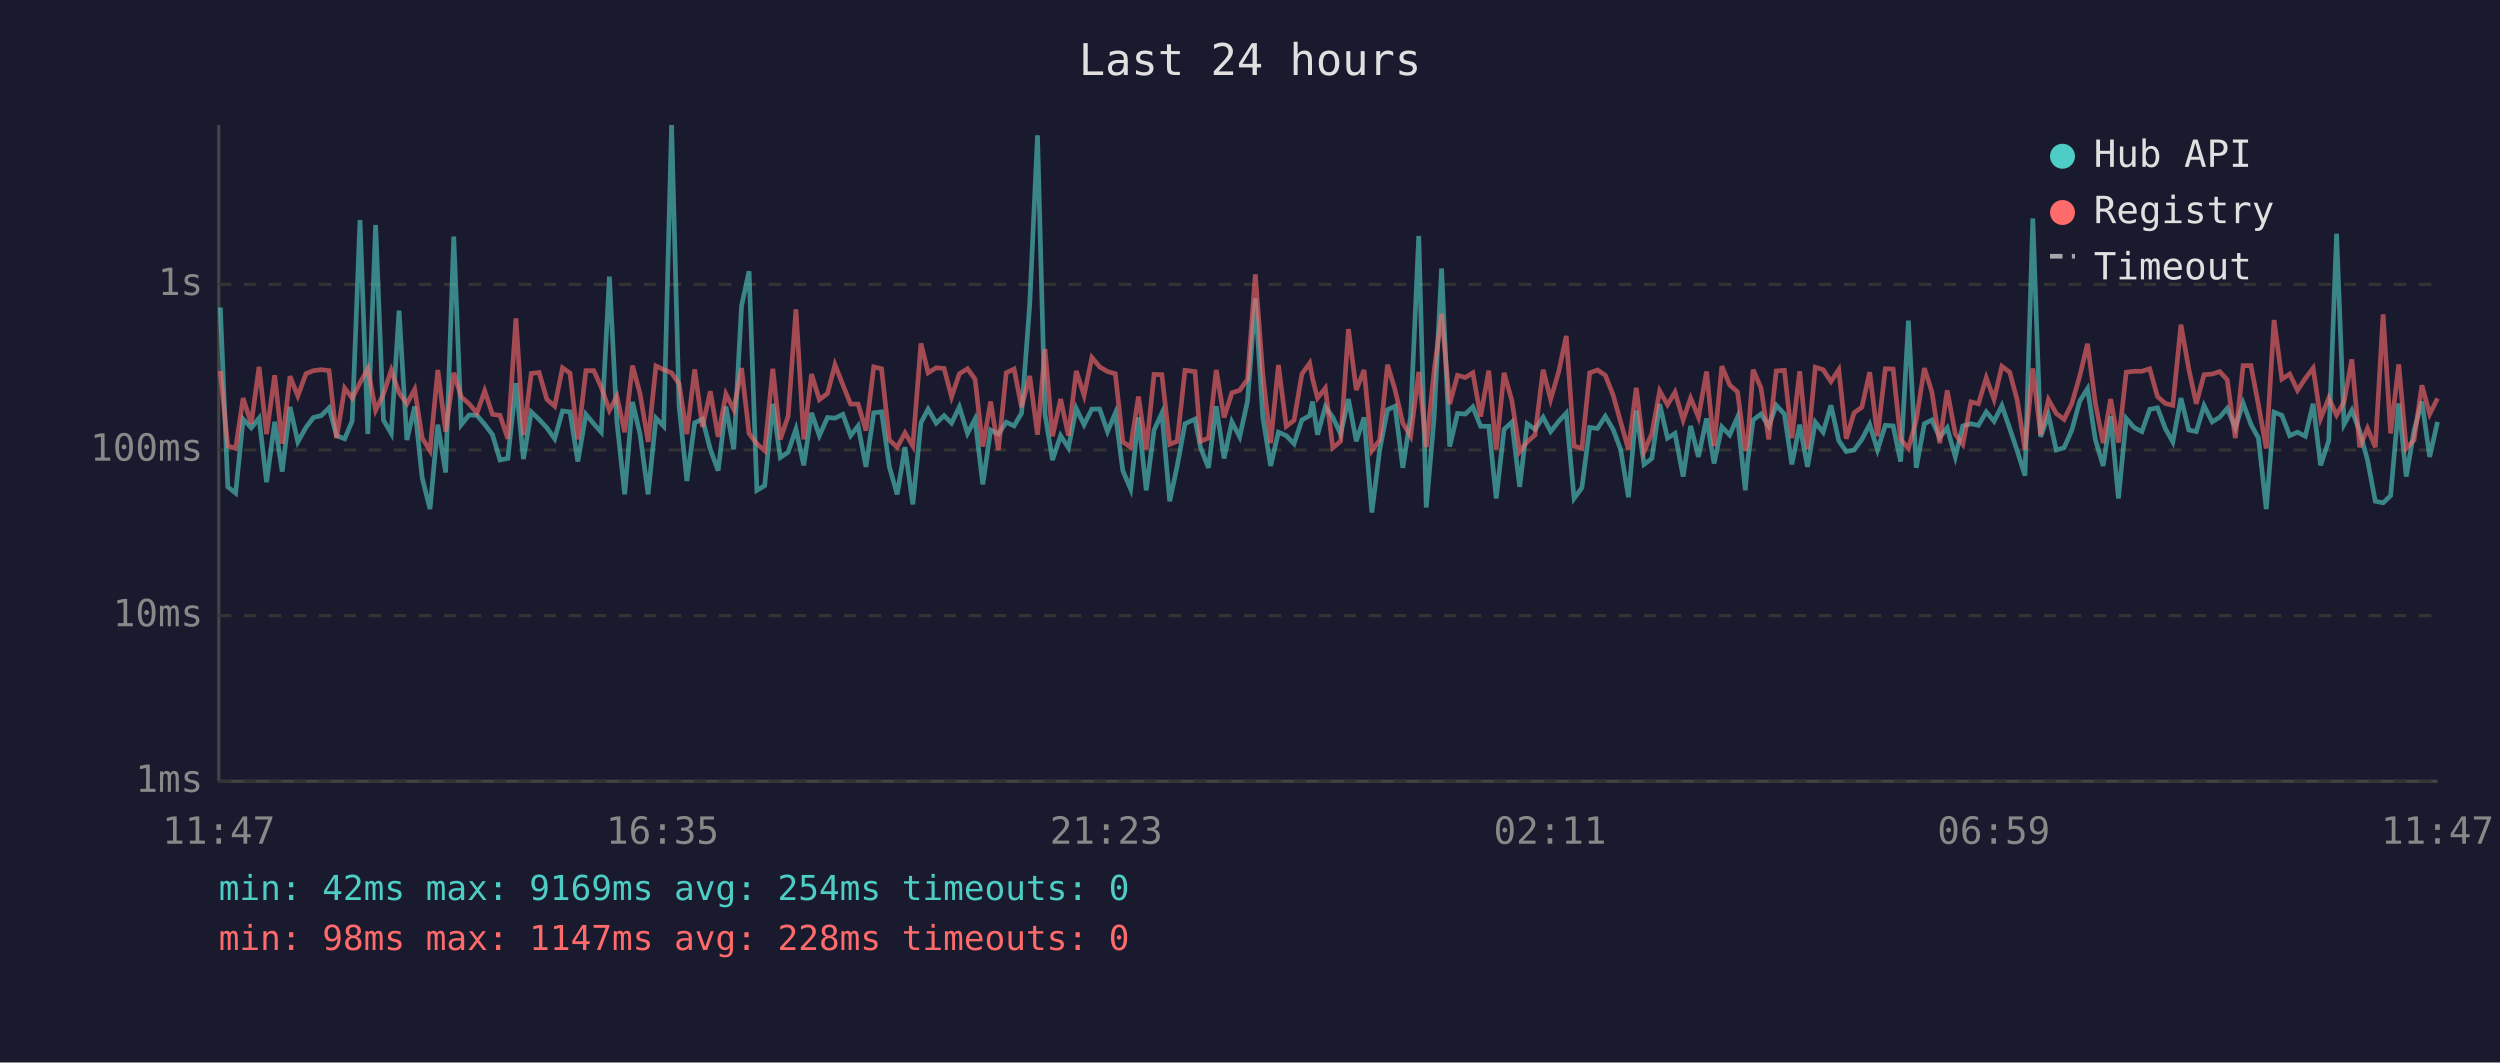
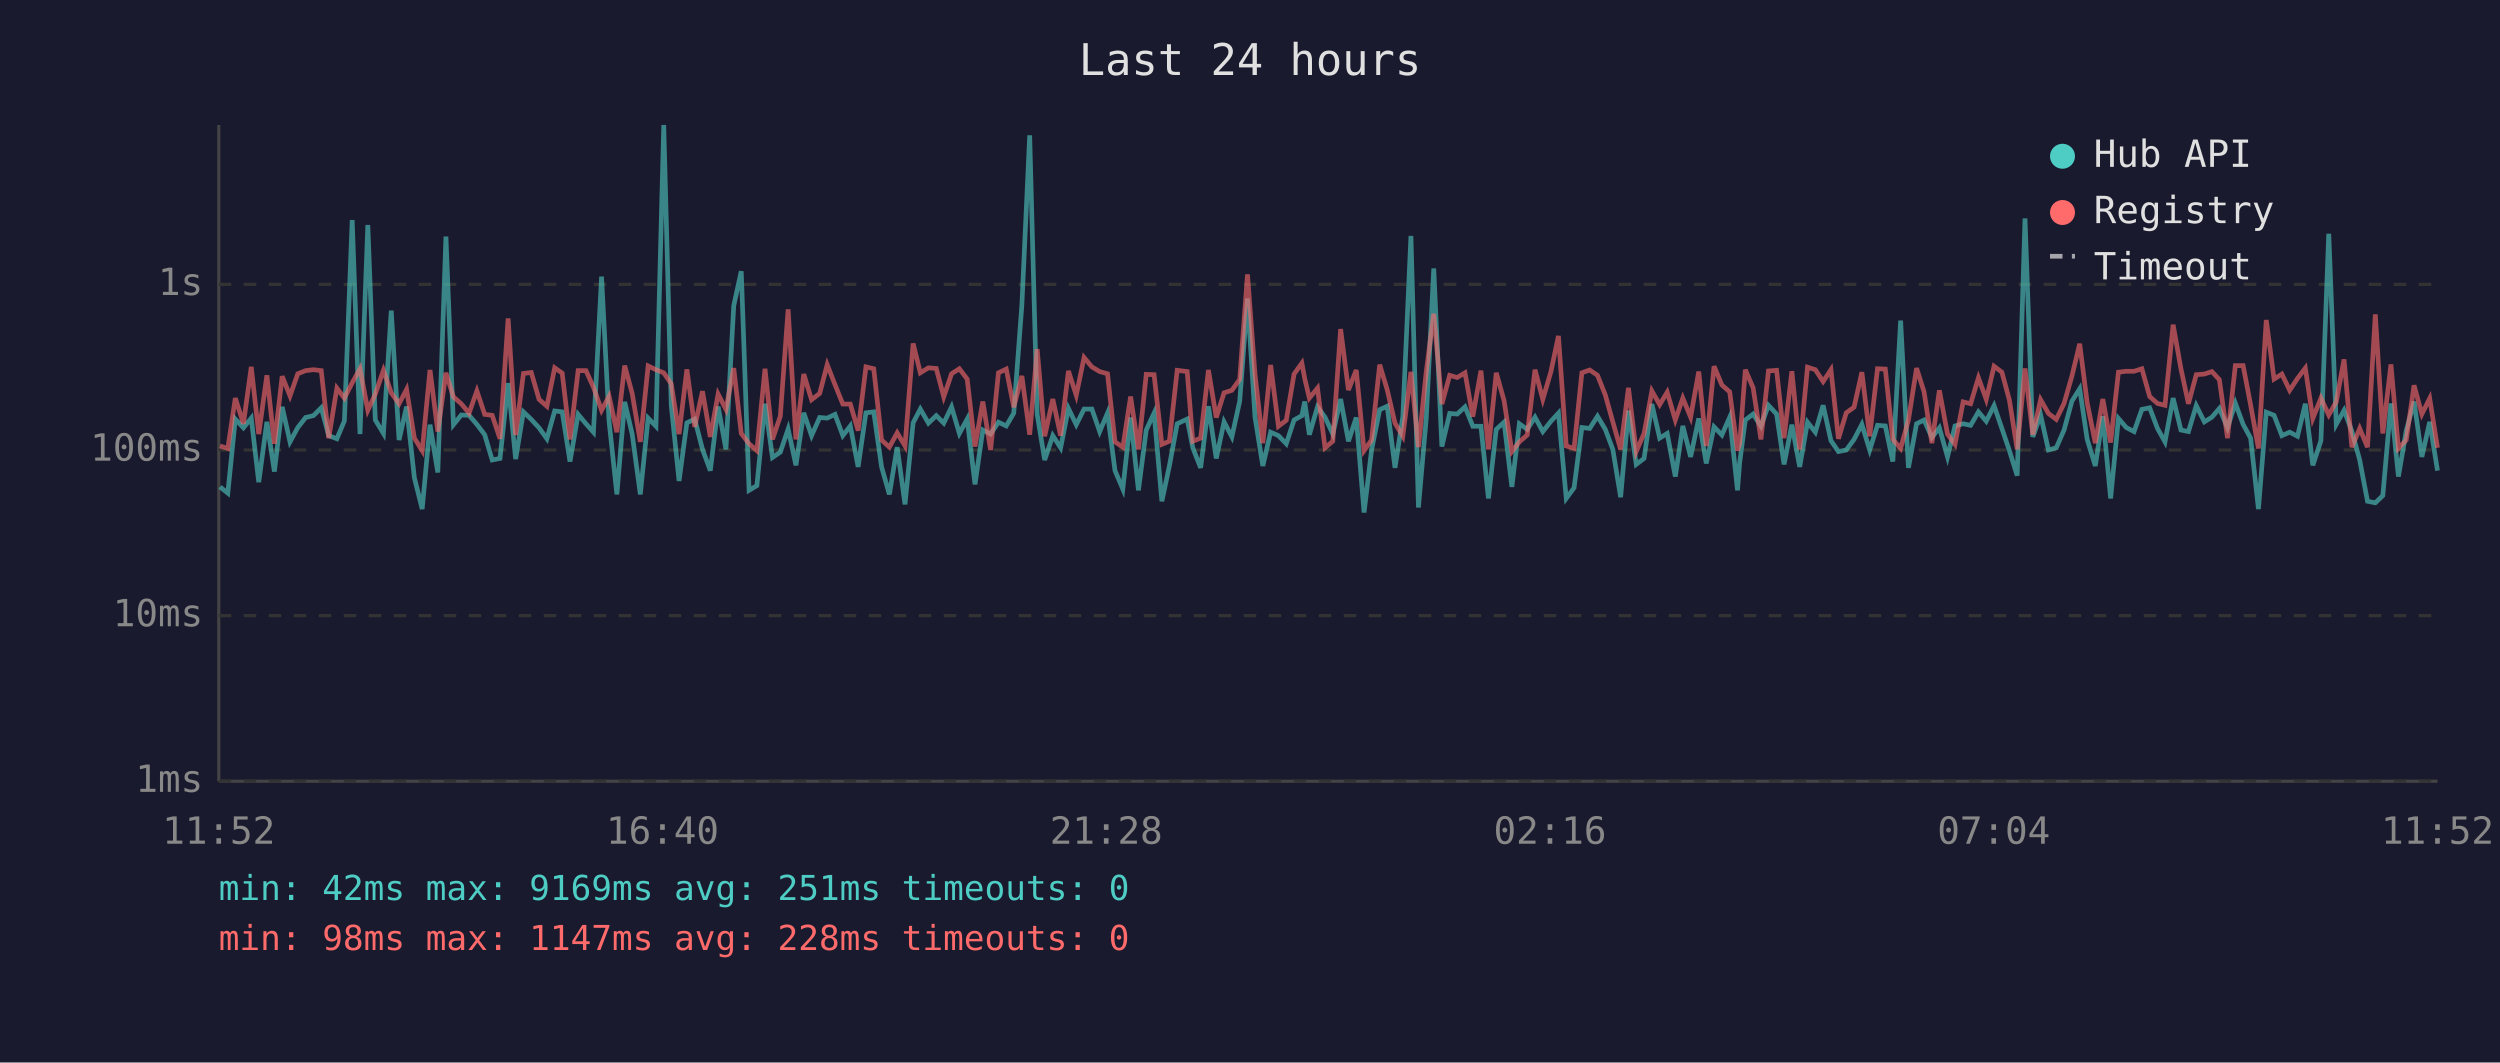
<svg xmlns="http://www.w3.org/2000/svg" viewBox="0 0 800 340" font-family="monospace" font-size="12">
  <rect width="800" height="340" fill="#1a1a2e" />
  <text x="400" y="24" fill="#e0e0e0" font-size="14" text-anchor="middle">Last 24 hours</text>
  <line x1="70" y1="40" x2="70" y2="250" stroke="#444" stroke-width="1" />
  <line x1="70" y1="250" x2="780" y2="250" stroke="#444" stroke-width="1" />
  <line x1="70" y1="250" x2="780" y2="250" stroke="#333" stroke-width="1" stroke-dasharray="4" />
  <text x="65" y="250" fill="#888" text-anchor="end" dominant-baseline="middle">1ms</text>
  <line x1="70" y1="197" x2="780" y2="197" stroke="#333" stroke-width="1" stroke-dasharray="4" />
  <text x="65" y="197" fill="#888" text-anchor="end" dominant-baseline="middle">10ms</text>
  <line x1="70" y1="144" x2="780" y2="144" stroke="#333" stroke-width="1" stroke-dasharray="4" />
  <text x="65" y="144" fill="#888" text-anchor="end" dominant-baseline="middle">100ms</text>
  <line x1="70" y1="91" x2="780" y2="91" stroke="#333" stroke-width="1" stroke-dasharray="4" />
  <text x="65" y="91" fill="#888" text-anchor="end" dominant-baseline="middle">1s</text>
-   <text x="70" y="270" fill="#888" text-anchor="middle">11:47</text>
-   <text x="212" y="270" fill="#888" text-anchor="middle">16:35</text>
-   <text x="354" y="270" fill="#888" text-anchor="middle">21:23</text>
-   <text x="496" y="270" fill="#888" text-anchor="middle">02:11</text>
-   <text x="638" y="270" fill="#888" text-anchor="middle">06:59</text>
-   <text x="780" y="270" fill="#888" text-anchor="middle">11:47</text>
-   <polyline points="70.5,98.4 72.9,155.8 75.4,157.8 77.8,134.1 80.4,136.9 82.9,133.8 85.3,154.3 87.9,135.0 90.3,150.9 92.8,130.2 95.3,141.4 97.9,136.8 100.3,133.6 102.8,133.0 105.3,130.5 107.7,139.4 110.3,140.4 112.7,134.7 115.2,70.4 117.7,138.9 120.2,72.0 122.7,134.4 125.2,138.7 127.7,99.4 130.2,140.8 132.7,130.1 135.1,152.9 137.6,162.9 140.1,135.9 142.6,151.2 145.2,75.7 147.6,135.9 150.1,132.8 152.6,132.9 155.1,135.8 157.6,139.1 160.0,147.2 162.5,146.7 165.1,122.6 167.5,146.9 170.0,131.8 172.5,134.2 175.0,136.9 177.5,140.4 180.0,131.5 182.4,131.8 184.9,147.7 187.5,132.6 190.0,135.6 192.4,138.3 195.0,88.5 197.4,134.8 199.9,158.2 202.4,128.6 204.8,138.9 207.4,158.2 209.9,133.8 212.4,136.4 214.9,40.0 217.3,129.8 219.8,153.9 222.3,135.3 224.8,134.1 227.3,143.8 229.8,150.6 232.3,130.1 234.8,143.8 237.3,97.8 239.7,86.8 242.2,156.9 244.7,155.4 247.3,129.2 249.7,146.4 252.2,144.7 254.7,137.3 257.2,148.9 259.7,132.1 262.2,139.4 264.8,133.6 267.2,133.8 269.7,132.6 272.2,139.4 274.6,136.3 277.1,149.4 279.6,132.1 282.1,131.8 284.6,149.4 287.1,158.2 289.6,143.1 292.1,161.4 294.7,135.3 297.0,130.9 299.6,135.4 302.1,133.0 304.5,135.4 307.0,130.2 309.6,138.7 312.0,134.1 314.5,155.0 317.0,137.6 319.5,138.9 322.0,135.1 324.5,136.3 326.9,132.2 329.5,97.6 332.0,43.3 334.4,132.6 336.8,147.2 339.4,139.4 341.9,143.3 344.4,130.7 346.9,135.9 349.4,130.9 351.9,130.9 354.4,138.1 356.9,132.2 359.3,150.6 361.8,156.5 364.3,133.6 366.8,156.9 369.3,137.6 371.8,132.2 374.3,160.4 376.7,149.1 379.2,135.6 382.4,134.1 384.2,143.3 386.7,149.7 389.2,130.0 391.7,146.7 394.2,135.0 396.7,139.8 399.2,128.4 401.7,95.5 404.1,133.5 406.6,149.1 409.1,138.3 411.6,139.4 414.1,142.0 416.6,134.4 419.1,133.0 420.0,128.5 421.6,139.1 424.1,130.2 426.5,133.5 429.0,138.9 431.5,127.7 434.0,141.2 436.5,133.6 439.0,164.0 441.5,144.0 444.0,131.1 446.4,130.0 448.9,149.7 451.4,133.3 454.0,75.5 456.4,162.4 458.9,133.9 461.3,85.9 463.9,142.9 466.4,132.3 468.9,132.5 471.3,130.2 473.8,136.4 476.4,136.4 478.8,159.5 481.3,137.4 483.8,135.1 486.3,155.8 488.7,135.6 491.2,137.4 493.8,133.5 496.2,138.1 498.8,134.8 501.2,132.2 503.7,159.5 506.2,156.1 508.7,136.8 511.2,137.1 513.7,133.2 516.2,137.4 518.6,143.8 521.1,159.1 523.6,131.4 526.1,148.6 528.6,146.7 531.1,129.3 533.6,140.2 536.0,138.7 538.6,152.5 541.0,136.3 543.5,146.2 546.1,133.9 548.5,148.3 551.0,136.6 553.5,139.2 556.0,133.5 558.5,156.9 559.2,148.0 561.0,134.4 563.5,132.5 566.0,136.4 568.4,129.7 571.0,132.5 573.4,148.6 575.9,135.9 578.4,149.4 580.9,135.1 583.4,138.3 585.9,129.7 588.4,141.0 590.8,144.5 593.3,144.0 595.8,140.6 598.3,135.8 600.8,144.0 603.3,136.1 605.8,136.3 608.2,147.7 610.7,102.6 613.2,149.7 615.8,135.6 618.2,134.4 620.7,140.0 623.1,136.9 625.7,146.2 628.1,136.3 630.7,135.6 633.1,136.1 635.6,131.8 638.1,134.8 640.6,129.8 643.1,137.1 645.5,144.2 648.0,152.2 650.5,69.9 653.0,139.8 655.5,132.8 658.0,144.0 660.5,143.3 663.0,137.6 665.5,128.4 668.0,124.4 670.5,140.6 673.0,149.1 675.4,133.2 677.9,159.5 680.4,133.9 682.9,136.8 685.4,138.1 687.9,131.0 690.4,130.5 692.9,137.1 695.3,141.4 697.9,127.4 700.4,137.6 702.8,138.1 705.3,129.8 707.9,135.0 710.3,133.5 712.7,130.7 715.3,136.9 717.8,129.0 720.3,135.8 722.7,140.2 725.2,162.9 727.7,131.9 730.2,132.9 732.7,139.4 735.2,138.3 737.7,139.6 740.2,129.2 742.6,148.9 745.2,141.0 747.7,74.8 750.1,135.8 752.6,131.3 755.1,138.0 757.6,147.2 760.1,160.4 762.6,160.9 765.0,158.6 767.6,129.1 770.0,152.5 772.5,137.8 775.0,128.5 777.5,146.2 780.0,135.0" fill="none" stroke="#4ecdc4" stroke-width="1.5" opacity="0.6" />
-   <polyline points="70.5,118.7 72.9,142.7 75.4,143.5 77.8,127.4 80.4,135.6 82.9,117.4 85.3,138.9 87.9,120.1 90.3,142.0 92.8,120.4 95.3,126.7 97.9,119.6 100.3,118.6 102.8,118.3 105.3,118.6 107.7,140.2 110.3,124.2 112.7,127.4 115.2,122.5 117.7,118.0 120.2,131.3 122.7,126.1 125.2,118.5 127.7,125.7 130.2,129.2 132.7,124.6 135.1,140.2 137.6,144.2 140.1,118.4 142.6,138.1 145.2,119.3 147.6,127.0 150.1,129.2 152.6,132.2 155.1,125.1 157.6,132.6 160.0,132.9 162.5,140.4 165.1,101.9 167.5,139.2 170.0,119.5 172.5,119.2 175.0,127.8 177.5,130.0 180.0,117.7 182.4,119.4 184.9,140.6 187.5,118.6 190.0,118.6 192.4,123.9 195.0,131.3 197.4,126.8 199.9,138.3 202.4,117.0 204.8,125.9 207.4,141.4 209.9,117.1 212.4,118.3 214.9,119.3 217.3,122.8 219.8,138.9 222.3,118.2 224.8,136.6 227.3,125.2 229.8,139.8 232.3,126.1 234.8,131.0 237.3,117.8 239.7,138.7 242.2,142.0 244.7,144.2 247.3,118.0 249.7,140.6 252.2,133.2 254.7,99.0 257.2,140.6 259.7,119.7 262.2,127.9 264.8,125.9 267.2,116.7 269.7,123.1 272.2,129.3 274.6,129.3 277.1,137.8 279.6,117.4 282.1,118.0 284.6,140.8 287.1,143.1 289.6,138.5 292.1,142.7 294.7,109.9 297.0,119.3 299.6,117.7 302.1,117.9 304.5,127.0 307.0,119.6 309.6,118.0 312.0,121.3 314.5,142.9 317.0,128.5 319.5,144.0 322.0,119.3 324.5,118.1 326.9,130.3 329.5,120.3 332.0,139.1 334.4,111.7 336.8,139.6 339.4,127.7 341.9,139.4 344.4,118.7 346.9,126.5 349.4,114.4 351.9,117.4 354.4,118.9 356.9,119.6 359.3,141.4 361.8,143.1 364.3,126.9 366.8,143.8 369.3,119.8 371.8,119.9 374.3,142.2 376.7,141.2 379.2,118.5 382.4,118.9 384.2,141.2 386.7,140.2 389.2,118.4 391.7,133.6 394.2,125.7 396.7,124.9 399.2,121.4 401.7,87.8 404.1,119.8 406.6,141.8 409.1,116.8 411.6,136.4 414.1,134.5 416.6,119.7 419.1,116.2 420.0,121.1 421.6,127.4 424.1,124.2 426.5,143.3 429.0,141.2 431.5,105.3 434.0,124.8 436.5,118.4 439.0,144.2 441.5,140.8 444.0,116.7 446.4,124.7 448.9,135.4 451.4,139.6 454.0,119.0 456.4,143.1 458.9,118.9 461.3,100.4 463.9,129.3 466.4,120.1 468.9,120.8 471.3,119.3 473.8,133.3 476.4,118.6 478.8,143.8 481.3,119.3 483.8,128.2 486.3,144.5 488.7,141.4 491.2,139.2 493.8,118.3 496.2,127.8 498.8,118.9 501.2,107.5 503.7,142.7 506.2,143.5 508.7,119.3 511.2,118.4 513.7,120.1 516.2,126.4 518.6,135.0 521.1,143.8 523.6,124.1 526.1,144.5 528.6,138.7 531.1,125.1 533.6,129.5 536.0,125.5 538.6,134.4 541.0,127.4 543.5,133.5 546.1,118.9 548.5,142.7 551.0,117.2 553.5,123.2 556.0,125.4 558.5,144.2 559.2,142.0 561.0,118.3 563.5,124.1 566.0,140.6 568.4,118.7 571.0,118.5 573.4,140.2 575.9,118.8 578.4,143.8 580.9,117.5 583.4,118.3 585.9,122.1 588.4,118.3 590.8,140.4 593.3,132.1 595.8,130.3 598.3,119.1 600.8,139.6 603.3,118.0 605.8,118.1 608.2,140.6 610.7,143.5 613.2,134.4 615.8,117.8 618.2,125.4 620.7,141.8 623.1,124.9 625.7,138.9 628.1,142.2 630.7,128.6 633.1,129.2 635.6,120.9 638.1,127.8 640.6,117.2 643.1,119.1 645.5,128.0 648.0,143.8 650.5,117.9 653.0,139.1 655.5,127.9 658.0,132.3 660.5,134.2 663.0,129.1 665.5,120.4 668.0,110.0 670.5,128.9 673.0,141.8 675.4,127.7 677.9,141.6 680.4,119.1 682.9,118.8 685.4,118.8 687.9,118.0 690.4,126.9 692.9,129.1 695.3,129.7 697.9,103.9 700.4,118.0 702.8,129.2 705.3,119.9 707.9,119.7 710.3,118.9 712.7,121.5 715.3,140.2 717.8,117.0 720.3,117.0 722.7,129.6 725.2,143.5 727.7,102.4 730.2,121.3 732.7,119.7 735.2,124.9 737.7,121.1 740.2,117.8 742.6,133.9 745.2,127.4 747.7,132.8 750.1,128.6 752.6,115.0 755.1,143.1 757.6,137.1 760.1,143.1 762.6,100.6 765.0,138.7 767.6,116.6 770.0,143.5 772.5,140.8 775.0,123.3 777.5,132.5 780.0,127.5" fill="none" stroke="#ff6b6b" stroke-width="1.5" opacity="0.6" />
+   <text x="70" y="270" fill="#888" text-anchor="middle">11:52</text>
+   <text x="212" y="270" fill="#888" text-anchor="middle">16:40</text>
+   <text x="354" y="270" fill="#888" text-anchor="middle">21:28</text>
+   <text x="496" y="270" fill="#888" text-anchor="middle">02:16</text>
+   <text x="638" y="270" fill="#888" text-anchor="middle">07:04</text>
+   <text x="780" y="270" fill="#888" text-anchor="middle">11:52</text>
+   <polyline points="70.4,155.8 72.9,157.8 75.3,134.1 77.9,136.9 80.4,133.8 82.8,154.3 85.4,135.0 87.8,150.9 90.3,130.2 92.8,141.4 95.3,136.8 97.8,133.6 100.3,133.0 102.8,130.5 105.2,139.4 107.8,140.4 110.2,134.7 112.7,70.4 115.2,138.9 117.7,72.0 120.1,134.4 122.7,138.7 125.2,99.4 127.7,140.8 130.1,130.1 132.6,152.9 135.1,162.9 137.6,135.9 140.1,151.2 142.7,75.7 145.1,135.9 147.6,132.8 150.1,132.9 152.6,135.8 155.1,139.1 157.5,147.2 160.0,146.7 162.6,122.6 165.0,146.9 167.5,131.8 170.0,134.2 172.5,136.9 175.0,140.4 177.5,131.5 179.9,131.8 182.4,147.7 185.0,132.6 187.5,135.6 189.9,138.3 192.5,88.5 194.9,134.8 197.4,158.2 199.9,128.6 202.3,138.9 204.9,158.2 207.4,133.8 209.9,136.4 212.4,40.0 214.8,129.8 217.3,153.9 219.8,135.3 222.3,134.1 224.8,143.8 227.3,150.6 229.8,130.1 232.3,143.8 234.8,97.8 237.2,86.8 239.7,156.9 242.2,155.4 244.8,129.2 247.2,146.4 249.7,144.7 252.2,137.3 254.7,148.9 257.2,132.1 259.7,139.4 262.3,133.6 264.7,133.8 267.2,132.6 269.7,139.4 272.1,136.3 274.6,149.4 277.1,132.1 279.6,131.8 282.1,149.4 284.6,158.2 287.1,143.1 289.6,161.4 292.2,135.3 294.5,130.9 297.1,135.4 299.6,133.0 302.0,135.4 304.5,130.2 307.0,138.7 309.5,134.1 312.0,155.0 314.5,137.6 317.0,138.9 319.5,135.1 322.0,136.3 324.4,132.2 327.0,97.6 329.5,43.3 331.9,132.6 334.3,147.2 336.9,139.4 339.4,143.3 341.9,130.7 344.4,135.9 346.9,130.9 349.4,130.9 351.9,138.1 354.4,132.2 356.8,150.6 359.3,156.5 361.8,133.6 364.3,156.9 366.8,137.6 369.3,132.2 371.8,160.4 374.2,149.1 376.7,135.6 379.9,134.1 381.7,143.3 384.2,149.7 386.7,130.0 389.2,146.7 391.7,135.0 394.2,139.8 396.7,128.4 399.2,95.5 401.6,133.5 404.1,149.1 406.6,138.3 409.1,139.4 411.6,142.0 414.1,134.4 416.6,133.0 417.5,128.5 419.0,139.1 421.6,130.2 424.0,133.5 426.5,138.9 429.0,127.7 431.5,141.2 434.0,133.6 436.5,164.0 438.9,144.0 441.5,131.1 443.9,130.0 446.4,149.7 448.9,133.3 451.5,75.5 453.9,162.4 456.4,133.9 458.8,85.9 461.4,142.9 463.9,132.3 466.3,132.5 468.8,130.2 471.3,136.4 473.9,136.4 476.3,159.5 478.8,137.4 481.3,135.1 483.8,155.8 486.2,135.6 488.7,137.4 491.2,133.5 493.7,138.1 496.3,134.8 498.7,132.2 501.2,159.5 503.7,156.1 506.2,136.8 508.7,137.1 511.2,133.2 513.7,137.4 516.1,143.8 518.6,159.1 521.1,131.4 523.6,148.6 526.1,146.7 528.6,129.3 531.1,140.2 533.5,138.7 536.1,152.5 538.5,136.3 541.0,146.2 543.6,133.9 546.0,148.3 548.5,136.6 551.0,139.2 553.5,133.5 556.0,156.9 556.7,148.0 558.5,134.4 561.0,132.5 563.5,136.4 565.9,129.7 568.5,132.5 570.9,148.6 573.4,135.9 575.9,149.4 578.4,135.1 580.9,138.3 583.4,129.7 585.9,141.0 588.3,144.5 590.8,144.0 593.3,140.6 595.8,135.8 598.3,144.0 600.8,136.1 603.3,136.3 605.7,147.7 608.2,102.6 610.7,149.7 613.3,135.6 615.7,134.4 618.2,140.0 620.6,136.9 623.2,146.2 625.6,136.3 628.2,135.6 630.6,136.1 633.1,131.8 635.6,134.8 638.1,129.8 640.6,137.1 643.0,144.2 645.5,152.2 648.0,69.9 650.5,139.8 653.0,132.8 655.5,144.0 658.0,143.3 660.5,137.6 663.0,128.4 665.5,124.4 667.9,140.6 670.5,149.1 672.9,133.2 675.4,159.5 677.9,133.9 680.4,136.8 682.9,138.1 685.4,131.0 687.9,130.5 690.4,137.1 692.8,141.4 695.4,127.4 697.9,137.6 700.3,138.1 702.8,129.8 705.4,135.0 707.8,133.5 710.2,130.7 712.8,136.9 715.3,129.0 717.8,135.8 720.2,140.2 722.7,162.9 725.2,131.9 727.7,132.9 730.2,139.4 732.7,138.3 735.2,139.6 737.7,129.2 740.1,148.9 742.7,141.0 745.2,74.8 747.6,135.8 750.1,131.3 752.6,138.0 755.1,147.2 757.6,160.4 760.1,160.9 762.5,158.6 765.1,129.1 767.5,152.5 770.0,137.8 772.5,128.5 775.0,146.2 777.5,135.0 780.0,150.6" fill="none" stroke="#4ecdc4" stroke-width="1.5" opacity="0.6" />
+   <polyline points="70.4,142.7 72.9,143.5 75.3,127.4 77.9,135.6 80.4,117.4 82.8,138.9 85.4,120.1 87.8,142.0 90.3,120.4 92.8,126.7 95.3,119.6 97.8,118.6 100.3,118.3 102.8,118.6 105.2,140.2 107.8,124.2 110.2,127.4 112.7,122.5 115.2,118.0 117.7,131.3 120.1,126.1 122.7,118.5 125.2,125.7 127.7,129.2 130.1,124.6 132.6,140.2 135.1,144.2 137.6,118.4 140.1,138.1 142.7,119.3 145.1,127.0 147.6,129.2 150.1,132.2 152.6,125.1 155.1,132.6 157.5,132.9 160.0,140.4 162.6,101.9 165.0,139.2 167.5,119.5 170.0,119.2 172.5,127.8 175.0,130.0 177.5,117.7 179.9,119.4 182.4,140.6 185.0,118.6 187.5,118.6 189.9,123.9 192.5,131.3 194.9,126.8 197.4,138.3 199.9,117.0 202.3,125.9 204.9,141.4 207.4,117.1 209.9,118.3 212.4,119.3 214.8,122.8 217.3,138.9 219.8,118.2 222.3,136.6 224.8,125.2 227.3,139.8 229.8,126.1 232.3,131.0 234.8,117.8 237.2,138.7 239.7,142.0 242.2,144.2 244.8,118.0 247.2,140.6 249.7,133.2 252.2,99.0 254.7,140.6 257.2,119.7 259.7,127.9 262.3,125.9 264.7,116.7 267.2,123.1 269.7,129.3 272.1,129.3 274.6,137.8 277.1,117.4 279.6,118.0 282.1,140.8 284.6,143.1 287.1,138.5 289.6,142.7 292.2,109.9 294.5,119.3 297.1,117.7 299.6,117.9 302.0,127.0 304.5,119.6 307.0,118.0 309.5,121.3 312.0,142.9 314.5,128.5 317.0,144.0 319.5,119.3 322.0,118.1 324.4,130.3 327.0,120.3 329.5,139.1 331.9,111.7 334.3,139.6 336.9,127.7 339.4,139.4 341.9,118.7 344.4,126.5 346.9,114.4 349.4,117.4 351.9,118.9 354.4,119.6 356.8,141.4 359.3,143.1 361.8,126.9 364.3,143.8 366.8,119.8 369.3,119.9 371.8,142.2 374.2,141.2 376.7,118.5 379.9,118.9 381.7,141.2 384.2,140.2 386.7,118.4 389.2,133.6 391.7,125.7 394.2,124.9 396.7,121.4 399.2,87.8 401.6,119.8 404.1,141.8 406.6,116.8 409.1,136.4 411.6,134.5 414.1,119.7 416.6,116.2 417.5,121.1 419.0,127.4 421.6,124.2 424.0,143.3 426.5,141.2 429.0,105.3 431.5,124.8 434.0,118.4 436.5,144.2 438.9,140.8 441.5,116.7 443.9,124.7 446.4,135.4 448.9,139.6 451.5,119.0 453.9,143.1 456.4,118.9 458.8,100.4 461.4,129.3 463.9,120.1 466.3,120.8 468.8,119.3 471.3,133.3 473.9,118.6 476.3,143.8 478.8,119.3 481.3,128.2 483.8,144.5 486.2,141.4 488.7,139.2 491.2,118.3 493.7,127.8 496.3,118.9 498.7,107.5 501.2,142.7 503.7,143.5 506.2,119.3 508.7,118.4 511.2,120.1 513.7,126.4 516.1,135.0 518.6,143.8 521.1,124.1 523.6,144.5 526.1,138.7 528.6,125.1 531.1,129.5 533.5,125.5 536.1,134.4 538.5,127.4 541.0,133.5 543.6,118.9 546.0,142.7 548.5,117.2 551.0,123.2 553.5,125.4 556.0,144.2 556.7,142.0 558.5,118.3 561.0,124.1 563.5,140.6 565.9,118.7 568.5,118.5 570.9,140.2 573.4,118.8 575.9,143.8 578.4,117.5 580.9,118.3 583.4,122.1 585.9,118.3 588.3,140.4 590.8,132.1 593.3,130.3 595.8,119.1 598.3,139.6 600.8,118.0 603.3,118.1 605.7,140.6 608.2,143.5 610.7,134.4 613.3,117.8 615.7,125.4 618.2,141.8 620.6,124.9 623.2,138.9 625.6,142.2 628.2,128.6 630.6,129.2 633.1,120.9 635.6,127.8 638.1,117.2 640.6,119.1 643.0,128.0 645.5,143.8 648.0,117.9 650.5,139.1 653.0,127.9 655.5,132.3 658.0,134.2 660.5,129.1 663.0,120.4 665.5,110.0 667.9,128.9 670.5,141.8 672.9,127.7 675.4,141.6 677.9,119.1 680.4,118.8 682.9,118.8 685.4,118.0 687.9,126.9 690.4,129.1 692.8,129.7 695.4,103.9 697.9,118.0 700.3,129.2 702.8,119.9 705.4,119.7 707.8,118.9 710.2,121.5 712.8,140.2 715.3,117.0 717.8,117.0 720.2,129.6 722.7,143.5 725.2,102.4 727.7,121.3 730.2,119.7 732.7,124.9 735.2,121.1 737.7,117.8 740.1,133.9 742.7,127.4 745.2,132.8 747.6,128.6 750.1,115.0 752.6,143.1 755.1,137.1 757.6,143.1 760.1,100.6 762.5,138.7 765.1,116.6 767.5,143.5 770.0,140.8 772.5,123.3 775.0,132.5 777.5,127.5 780.0,143.3" fill="none" stroke="#ff6b6b" stroke-width="1.5" opacity="0.6" />
  <circle cx="660" cy="50" r="4" fill="#4ecdc4" />
  <text x="670" y="50" fill="#e0e0e0" dominant-baseline="middle">Hub API</text>
  <circle cx="660" cy="68" r="4" fill="#ff6b6b" />
  <text x="670" y="68" fill="#e0e0e0" dominant-baseline="middle">Registry</text>
  <line x1="656" y1="82" x2="664" y2="82" stroke="#e0e0e0" stroke-width="1.5" stroke-dasharray="4,3" opacity="0.7" />
  <text x="670" y="86" fill="#e0e0e0" dominant-baseline="middle">Timeout</text>
-   <text x="70" y="288" fill="#4ecdc4" font-size="11">min: 42ms  max: 9169ms  avg: 254ms  timeouts: 0</text>
+   <text x="70" y="288" fill="#4ecdc4" font-size="11">min: 42ms  max: 9169ms  avg: 251ms  timeouts: 0</text>
  <text x="70" y="304" fill="#ff6b6b" font-size="11">min: 98ms  max: 1147ms  avg: 228ms  timeouts: 0</text>
</svg>
